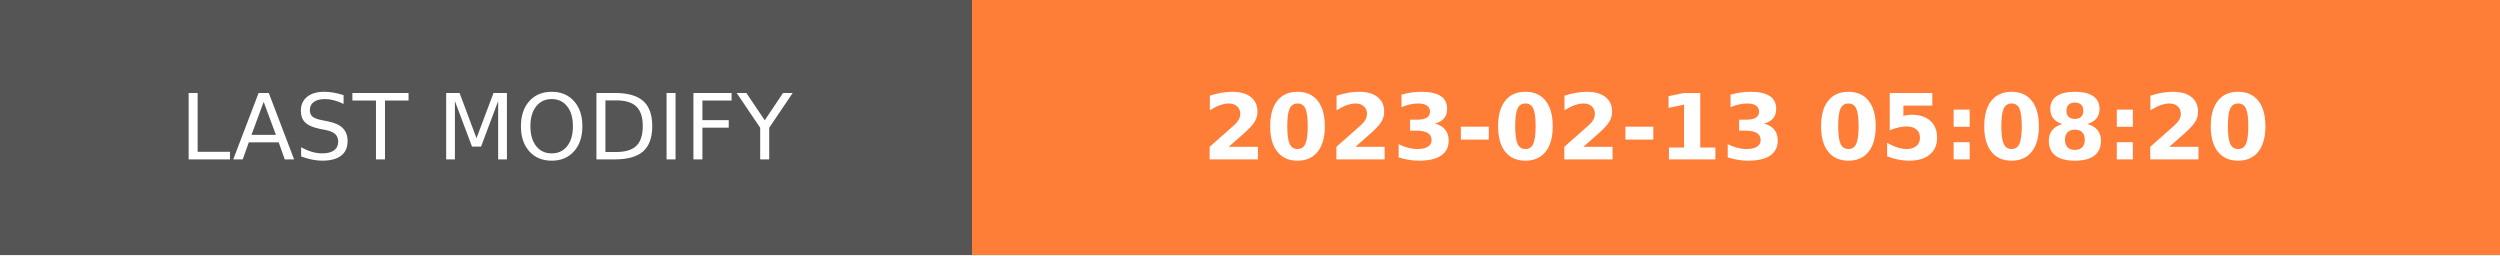
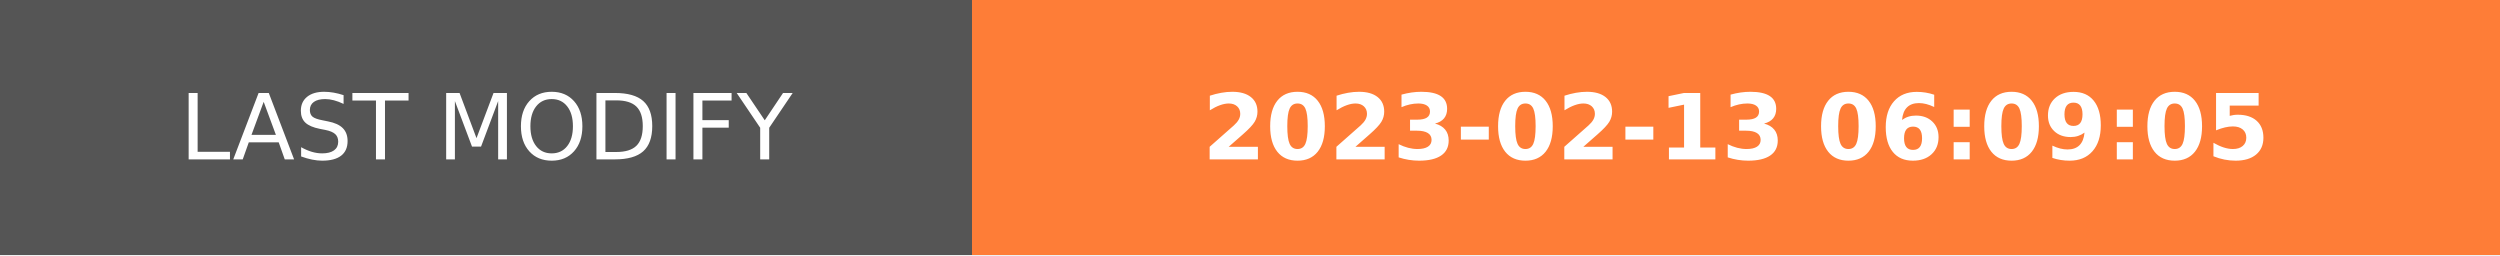
- <svg xmlns="http://www.w3.org/2000/svg" width="274.5" height="28" role="img" aria-label="LAST MODIFY: 2023-02-13 05:08:20">
+ <svg xmlns="http://www.w3.org/2000/svg" width="274.5" height="28" role="img" aria-label="LAST MODIFY: 2023-02-13 06:09:05">
  <g shape-rendering="crispEdges">
    <rect width="106.75" height="28" fill="#555" />
    <rect x="106.75" width="167.75" height="28" fill="#fe7d37" />
  </g>
  <g fill="#fff" text-anchor="middle" font-family="Verdana,Geneva,DejaVu Sans,sans-serif" text-rendering="geometricPrecision" font-size="100">
    <text transform="scale(.1)" x="533.75" y="175" textLength="827.5" fill="#fff">LAST MODIFY</text>
-     <text transform="scale(.1)" x="1906.25" y="175" textLength="1437.5" fill="#fff" font-weight="bold">2023-02-13 05:08:20</text>
+     <text transform="scale(.1)" x="1906.25" y="175" textLength="1437.5" fill="#fff" font-weight="bold">2023-02-13 06:09:05</text>
  </g>
</svg>
